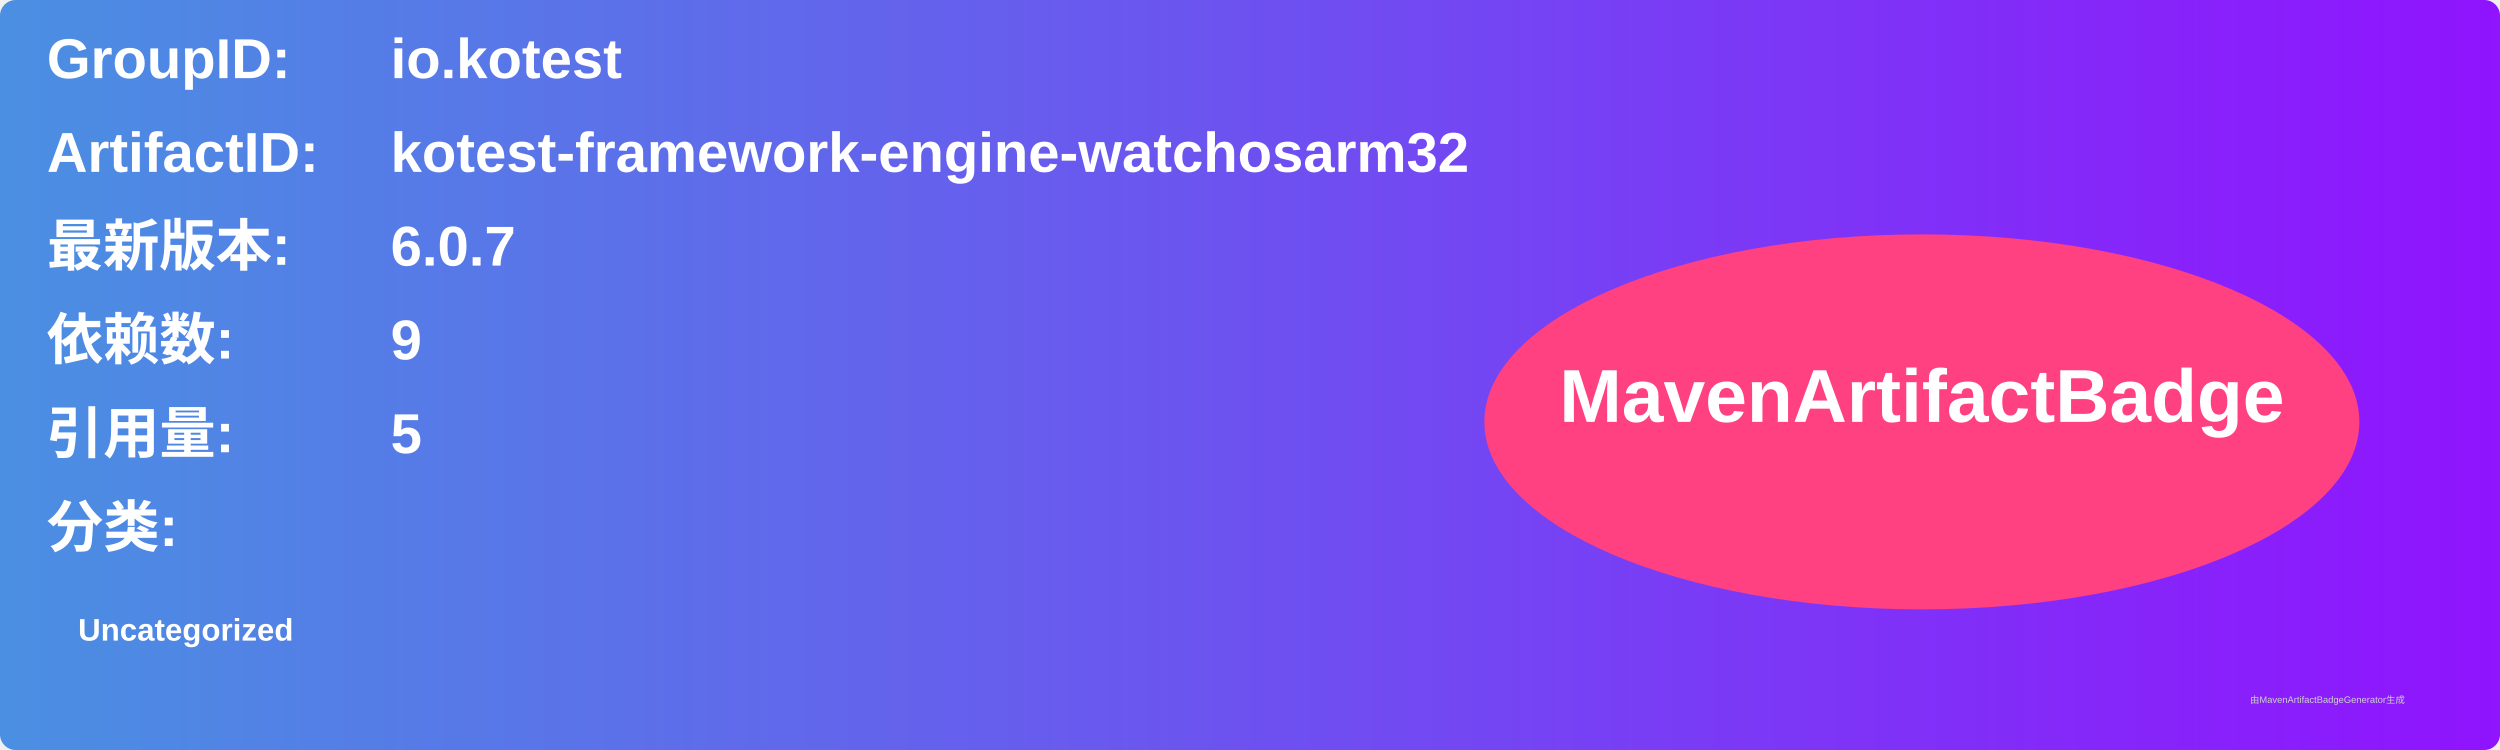
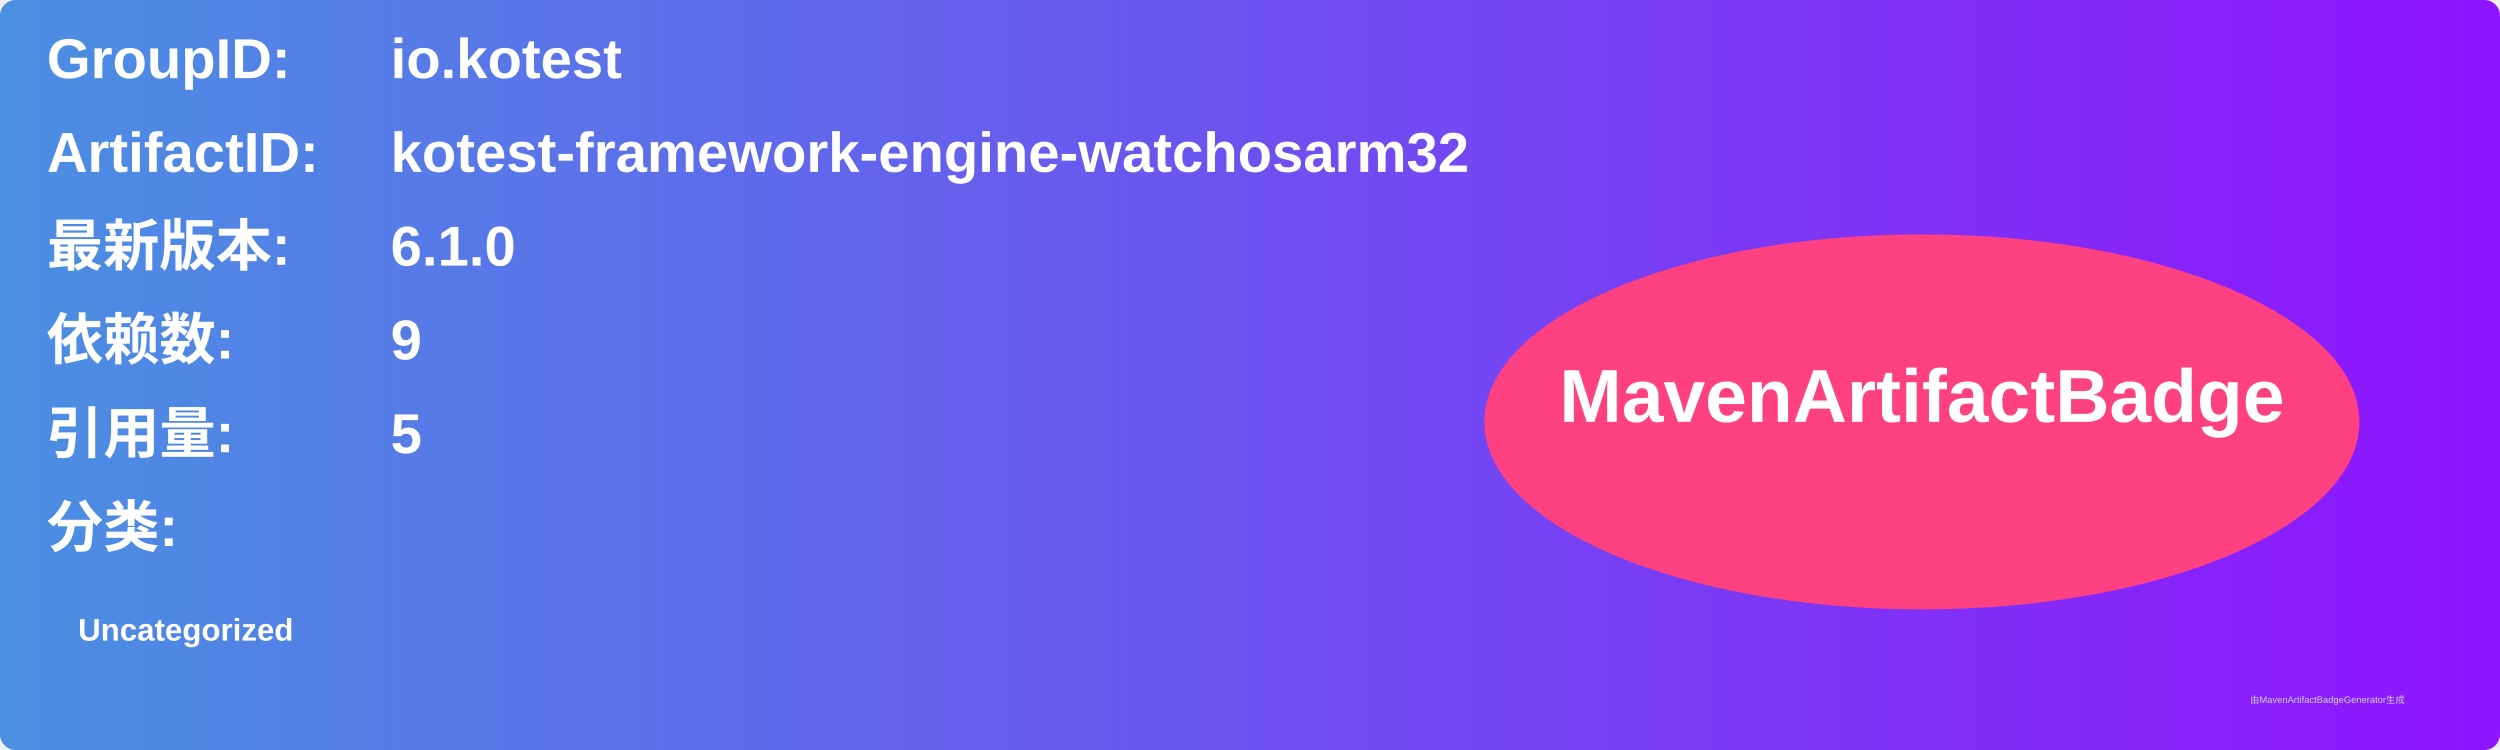
<svg xmlns="http://www.w3.org/2000/svg" width="800" height="240" viewBox="0 0 800 240">
  <linearGradient id="grad" x1="0%" y1="0%" x2="100%" y2="0%">
    <stop offset="0%" stop-color="#4a90e2" />
    <stop offset="100%" stop-color="#9013fe" />
  </linearGradient>
  <rect width="100%" height="100%" rx="5" ry="5" fill="url(#grad)" />
  <g transform="translate(15, 15)">
    <text x="0" y="10" font-family="Arial" font-size="18" fill="white" font-weight="bold" width="260">GroupID:</text>
    <text x="110" y="10" font-family="Arial" font-size="18" fill="white" font-weight="bold" width="460">io.kotest</text>
    <text x="0" y="40" font-family="Arial" font-size="18" fill="white" font-weight="bold" width="260">ArtifactID:</text>
    <text x="110" y="40" font-family="Arial" font-size="18" fill="white" font-weight="bold" width="460">kotest-framework-engine-watchosarm32</text>
    <text x="0" y="70" font-family="Arial" font-size="18" fill="white" font-weight="bold">最新版本:</text>
    <text x="110" y="70" font-family="Arial" font-size="18" fill="white" font-weight="bold">
-       <tspan font-weight="bold">6.0.7</tspan>
+       <tspan font-weight="bold">6.1.0</tspan>
    </text>
    <text x="0" y="100" font-family="Arial" font-size="18" fill="white" font-weight="bold">依赖数: </text>
    <text x="110" y="100" font-family="Arial" font-size="18" fill="white">
      <tspan font-weight="bold">9</tspan>
    </text>
    <text x="0" y="130" font-family="Arial" font-size="18" fill="white" font-weight="bold">引用量: </text>
    <text x="110" y="130" font-family="Arial" font-size="18" fill="white">
      <tspan font-weight="bold">5</tspan>
    </text>
    <text x="0" y="160" font-family="Arial" font-size="18" fill="white" font-weight="bold">分类:</text>
    <text x="10" y="190" font-family="Arial" font-size="10" fill="white">
      <tspan font-weight="bold">Uncategorized</tspan>
    </text>
    <ellipse cx="600" cy="120" rx="140" ry="60" fill="#ff4081" />
    <text x="600" y="120" text-anchor="middle" font-family="Arial" font-size="24" fill="white" font-weight="bold">MavenArtifactBadge</text>
  </g>
  <text x="720" y="225" font-family="Arial" font-size="3" fill="#d0d0d0">由MavenArtifactBadgeGenerator生成</text>
</svg>
